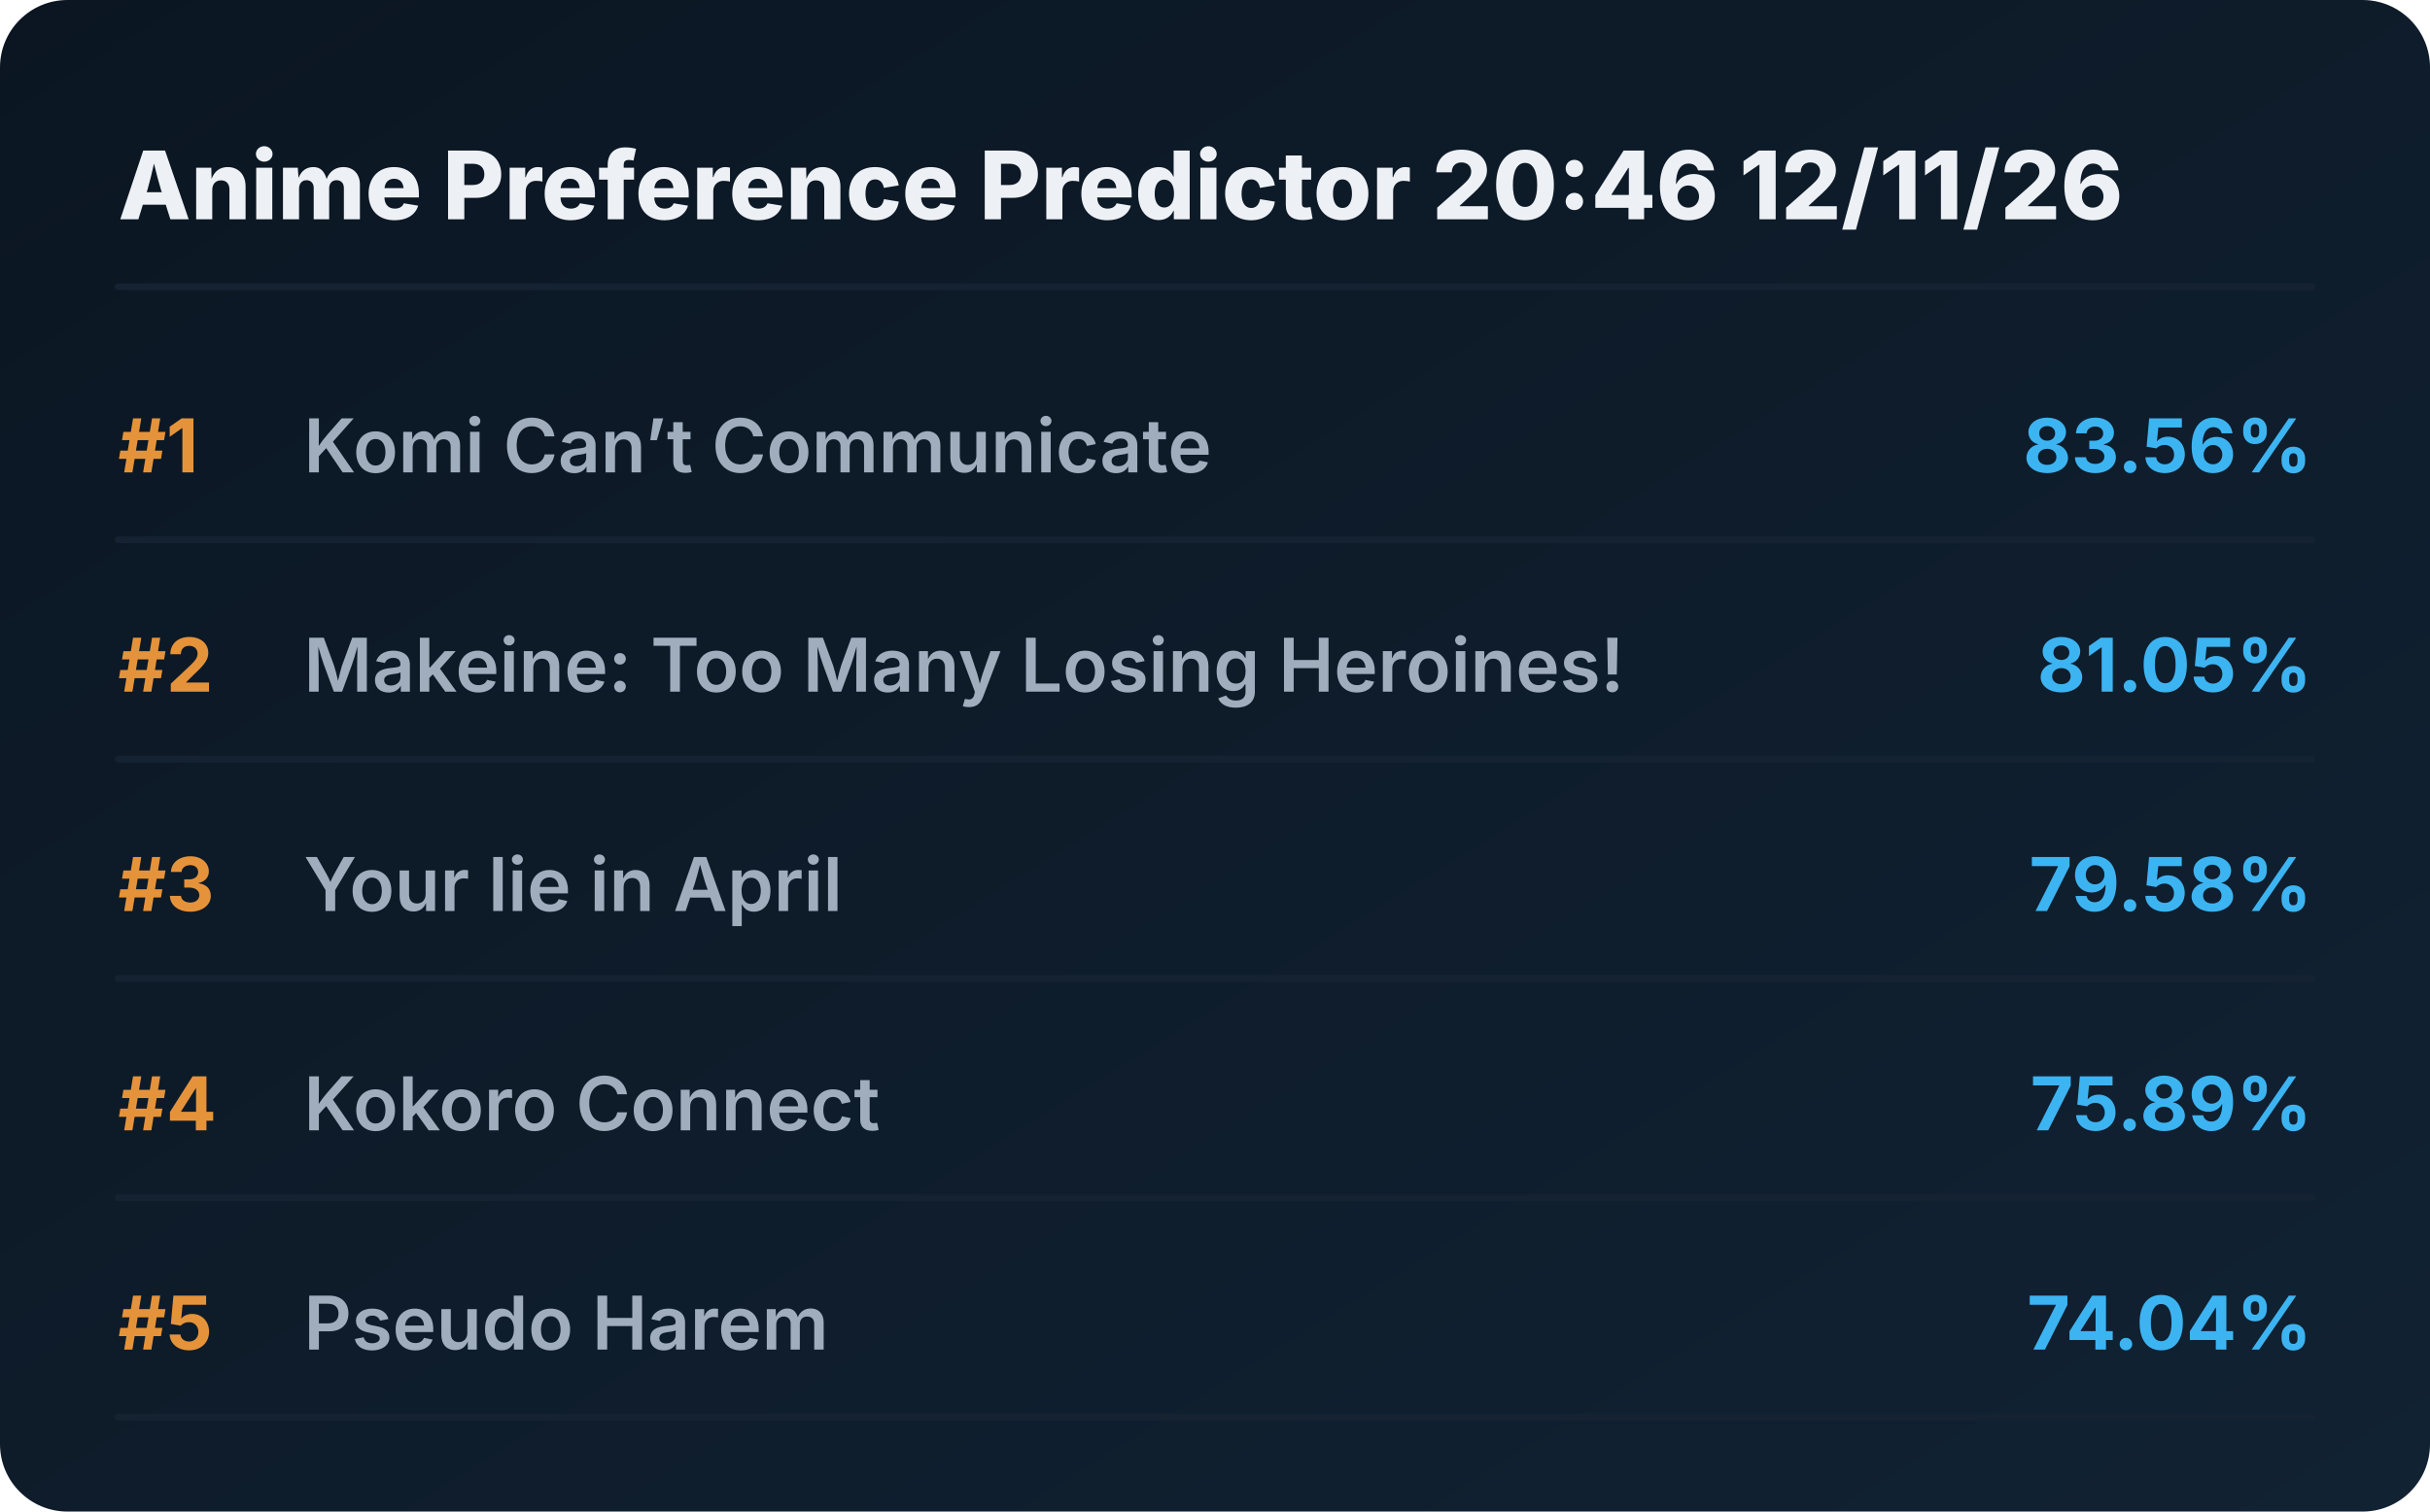
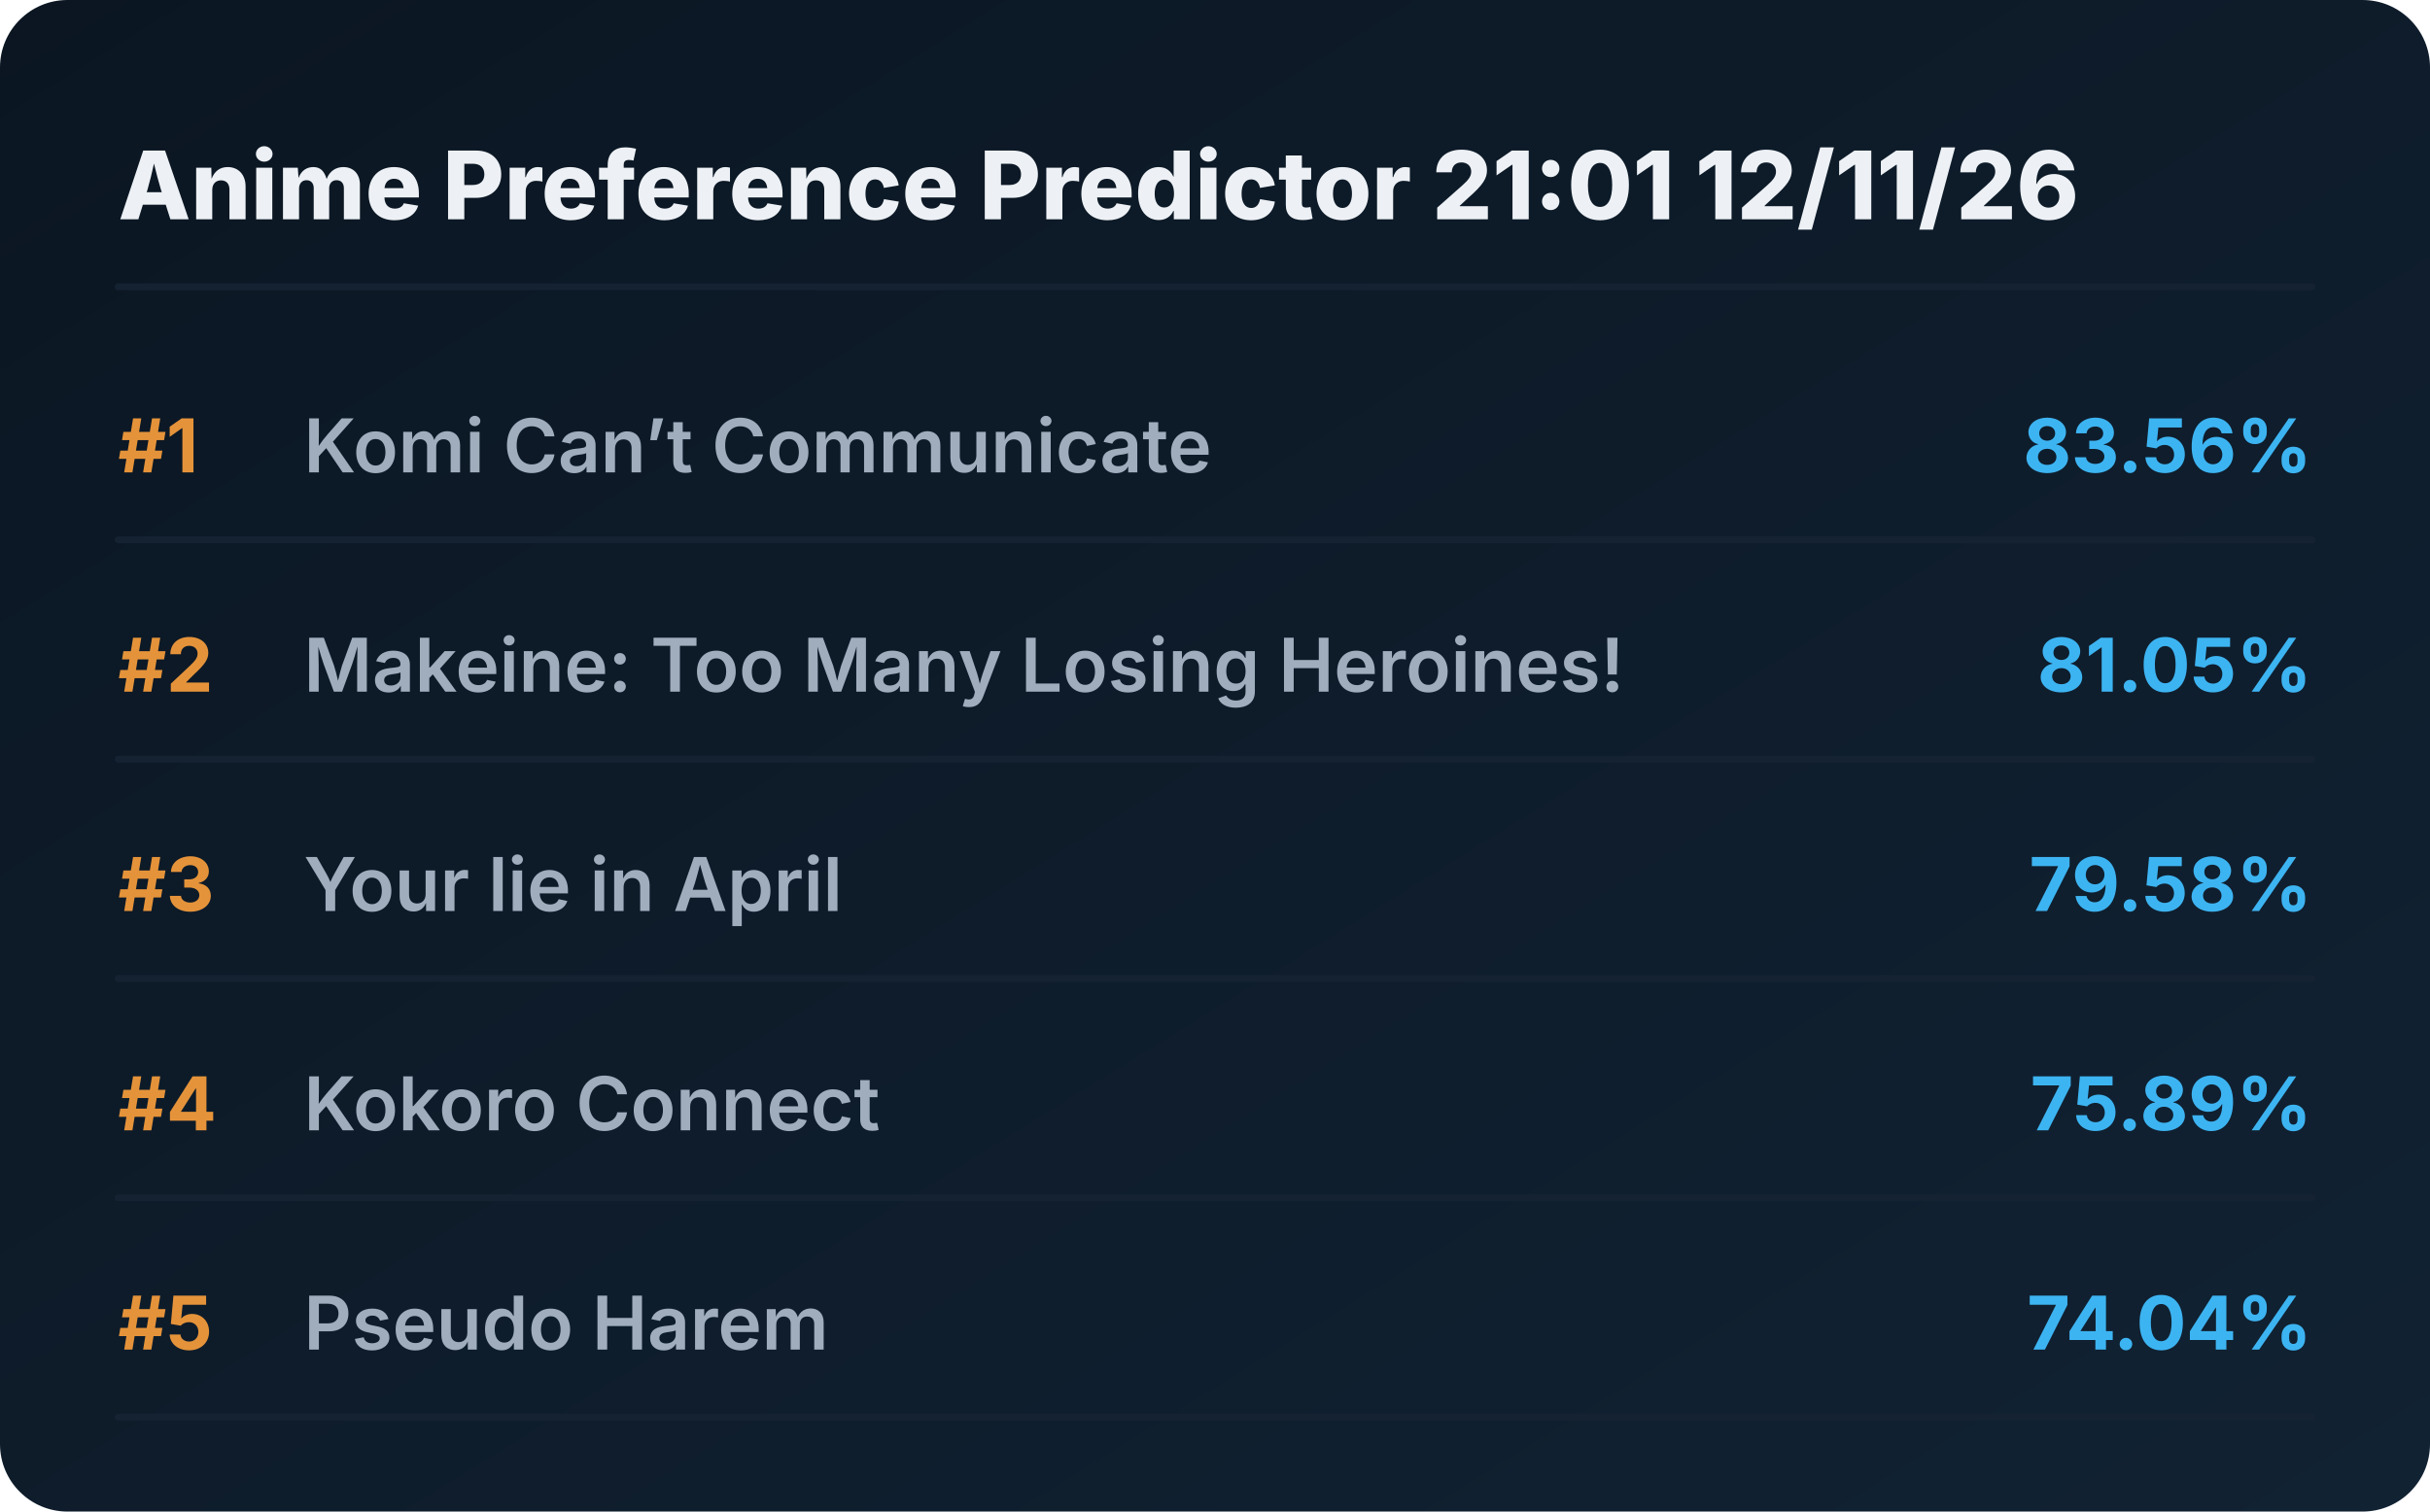
<svg xmlns="http://www.w3.org/2000/svg" viewBox="0 0 720 448" preserveAspectRatio="xMidYMid meet" style="width: 100%; height: auto; max-width: 720px;">
  <defs>
    <linearGradient id="boxGrad" x1="0%" y1="0%" x2="100%" y2="100%">
      <stop offset="0%" stop-color="#0b1622" />
      <stop offset="100%" stop-color="#112233" />
    </linearGradient>
    <clipPath id="titleClip">
      <rect x="90" y="0" width="510" height="100%" />
    </clipPath>
  </defs>
  <style>
    .bg { fill: url(#boxGrad); rx: 20px; }
    .header { font-family: 'Overpass', 'Inter', system-ui, sans-serif; font-weight: 800; font-size: 28px; fill: #edf1f5; }
    .rank { font-family: 'Overpass', 'Inter', system-ui, sans-serif; font-weight: 700; font-size: 22px; fill: #e5933a; }
    .title { font-family: 'Overpass', 'Inter', system-ui, sans-serif; font-weight: 600; font-size: 22px; fill: #9fadbd; }
    .score { font-family: 'Overpass', 'Inter', system-ui, sans-serif; font-weight: 700; font-size: 22px; fill: #3db4f2; }
    .line { stroke: #152232; stroke-width: 2; stroke-linecap: round; }
  </style>
  <rect class="bg" width="720" height="448" />
-   <text x="35" y="65" class="header">Anime Preference Predictor 20:46 12/11/26</text>
+   <text x="35" y="65" class="header">Anime Preference Predictor 21:01 12/11/26</text>
  <line x1="35" y1="85" x2="685" y2="85" class="line" />
  <g transform="translate(0, 0)">
    <text x="35" y="140" class="rank">#1</text>
    <text x="90" y="140" class="title">Komi Can’t Communicate</text>
    <text x="685" y="140" class="score" text-anchor="end">83.56%</text>
    <line x1="35" y1="160" x2="685" y2="160" class="line" />
  </g>
  <g transform="translate(0, 65)">
    <text x="35" y="140" class="rank">#2</text>
    <text x="90" y="140" class="title">Makeine: Too Many Losing Heroines!</text>
    <text x="685" y="140" class="score" text-anchor="end">81.05%</text>
    <line x1="35" y1="160" x2="685" y2="160" class="line" />
  </g>
  <g transform="translate(0, 130)">
    <text x="35" y="140" class="rank">#3</text>
    <text x="90" y="140" class="title">Your lie in April</text>
    <text x="685" y="140" class="score" text-anchor="end">79.58%</text>
    <line x1="35" y1="160" x2="685" y2="160" class="line" />
  </g>
  <g transform="translate(0, 195)">
    <text x="35" y="140" class="rank">#4</text>
    <text x="90" y="140" class="title">Kokoro Connect</text>
    <text x="685" y="140" class="score" text-anchor="end">75.89%</text>
    <line x1="35" y1="160" x2="685" y2="160" class="line" />
  </g>
  <g transform="translate(0, 260)">
    <text x="35" y="140" class="rank">#5</text>
    <text x="90" y="140" class="title">Pseudo Harem</text>
    <text x="685" y="140" class="score" text-anchor="end">74.04%</text>
    <line x1="35" y1="160" x2="685" y2="160" class="line" />
  </g>
</svg>
